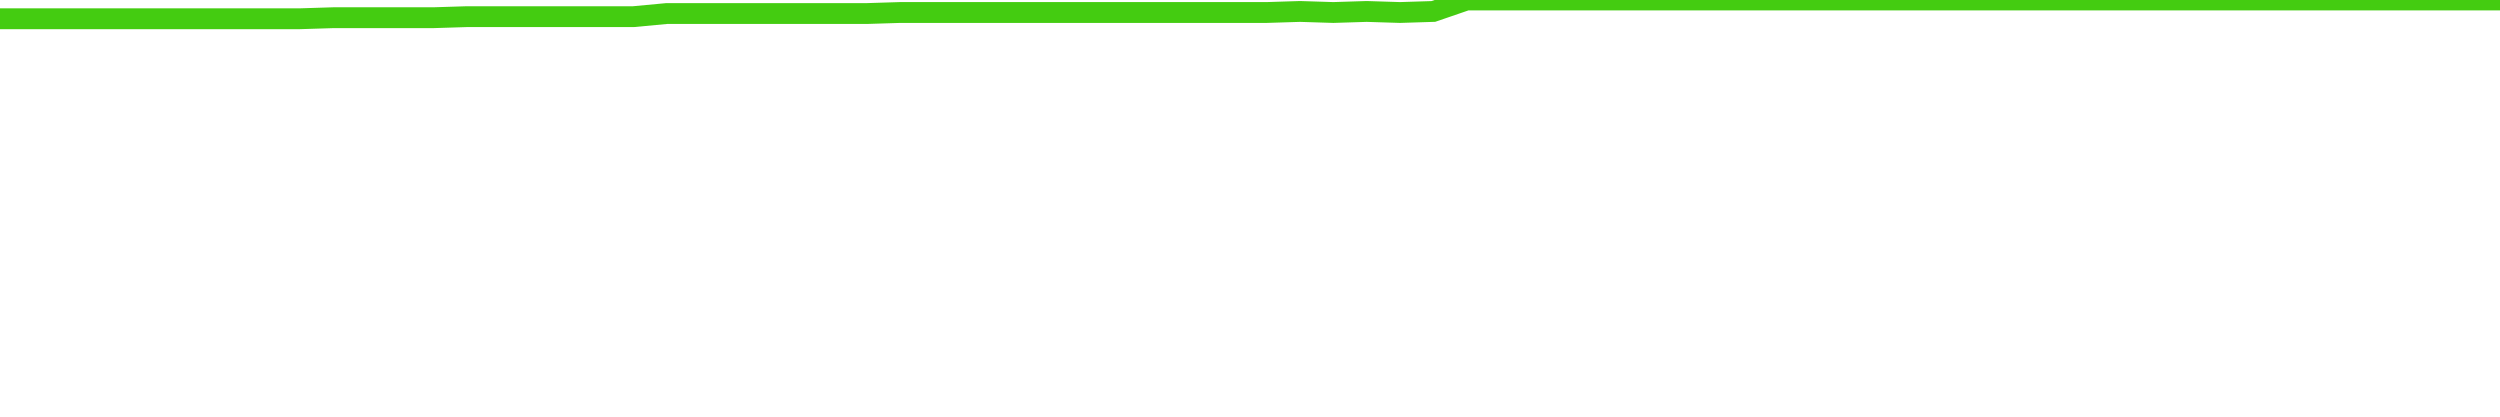
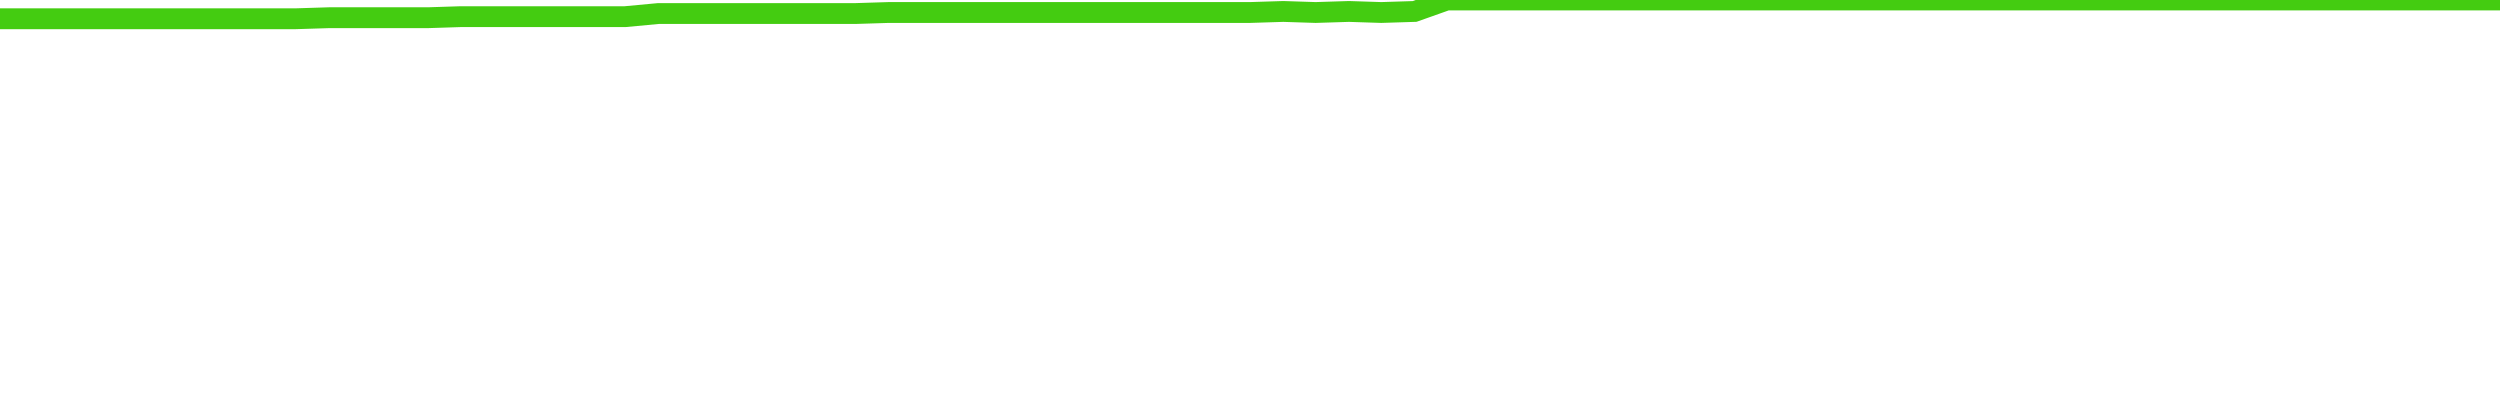
<svg xmlns="http://www.w3.org/2000/svg" width="240" height="40" viewBox="0 0 240 40" role="img">
-   <polyline fill="none" stroke="#4c1" stroke-width="2" points="0.0,1.8 3.2,1.8 6.4,1.8 9.6,1.8 12.8,1.8 16.0,1.8 19.2,1.8 22.4,1.8 25.6,1.8 28.8,1.8 32.0,1.7 35.2,1.7 38.4,1.7 41.6,1.7 44.8,1.6 48.0,1.6 51.2,1.6 54.4,1.6 57.6,1.6 60.8,1.6 64.0,1.3 67.2,1.3 70.4,1.3 73.6,1.3 76.8,1.3 80.0,1.3 83.2,1.3 86.4,1.2 89.6,1.2 92.8,1.2 96.0,1.2 99.2,1.2 102.4,1.2 105.6,1.2 108.8,1.2 112.0,1.2 115.2,1.2 118.4,1.2 121.6,1.2 124.8,1.1 128.0,1.2 131.2,1.1 134.4,1.2 137.6,1.1 140.8,0.0 144.0,0.0 147.2,0.0 150.4,0.0 153.6,0.0 156.8,0.0 160.0,0.0 163.2,0.0 166.4,0.0 169.6,0.0 172.8,0.0 176.0,0.0 179.2,0.0 182.4,0.0 185.6,0.0 188.8,0.0 192.0,0.0 195.2,0.0 198.4,0.0 201.6,0.0 204.8,0.0 208.0,0.0 211.2,0.0 214.4,0.0 217.6,0.0 220.8,0.0 224.0,0.0 227.2,0.0 230.4,0.0 233.6,0.0 236.8,0.0 240.0,0.0" />
+   <polyline fill="none" stroke="#4c1" stroke-width="2" points="0.0,1.8 3.2,1.8 6.3,1.8 9.5,1.8 12.6,1.8 15.8,1.8 18.9,1.8 22.1,1.8 25.3,1.8 28.4,1.8 31.6,1.7 34.7,1.7 37.9,1.7 41.1,1.7 44.2,1.6 47.4,1.6 50.5,1.6 53.7,1.6 56.8,1.6 60.0,1.6 63.2,1.3 66.3,1.3 69.5,1.3 72.6,1.3 75.8,1.3 78.9,1.3 82.1,1.3 85.3,1.2 88.4,1.2 91.6,1.2 94.7,1.2 97.9,1.2 101.1,1.2 104.2,1.2 107.4,1.2 110.5,1.2 113.7,1.2 116.8,1.2 120.0,1.2 123.2,1.1 126.3,1.2 129.5,1.1 132.6,1.2 135.8,1.1 138.9,0.0 142.1,0.0 145.3,0.0 148.4,0.0 151.6,0.0 154.7,0.0 157.9,0.0 161.1,0.0 164.2,0.0 167.4,0.0 170.5,0.0 173.7,0.0 176.8,0.0 180.0,0.0 183.2,0.0 186.3,0.0 189.5,0.0 192.6,0.0 195.8,0.0 198.9,0.0 202.1,0.0 205.3,0.0 208.4,0.0 211.6,0.0 214.7,0.0 217.9,0.0 221.1,0.0 224.2,0.0 227.4,0.0 230.5,0.0 233.7,0.0 236.8,0.0 240.0,0.0" />
</svg>
